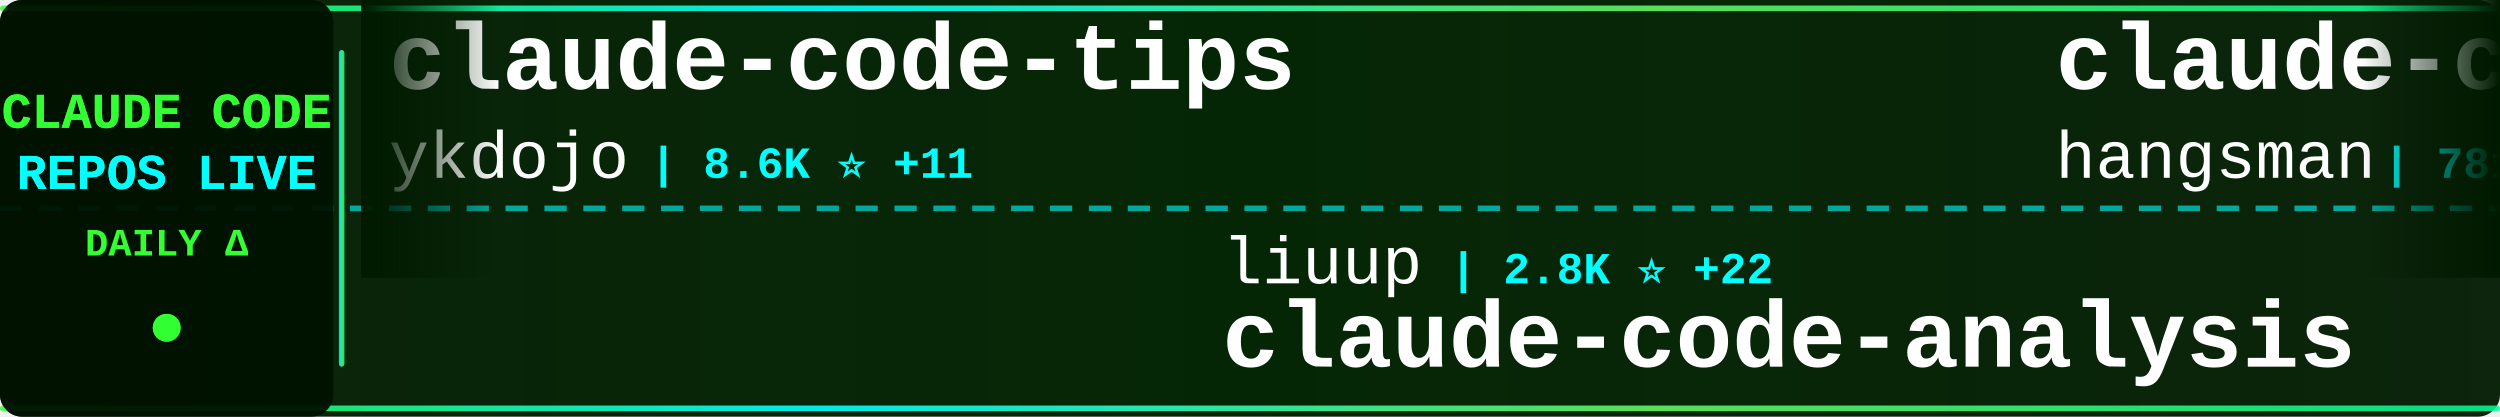
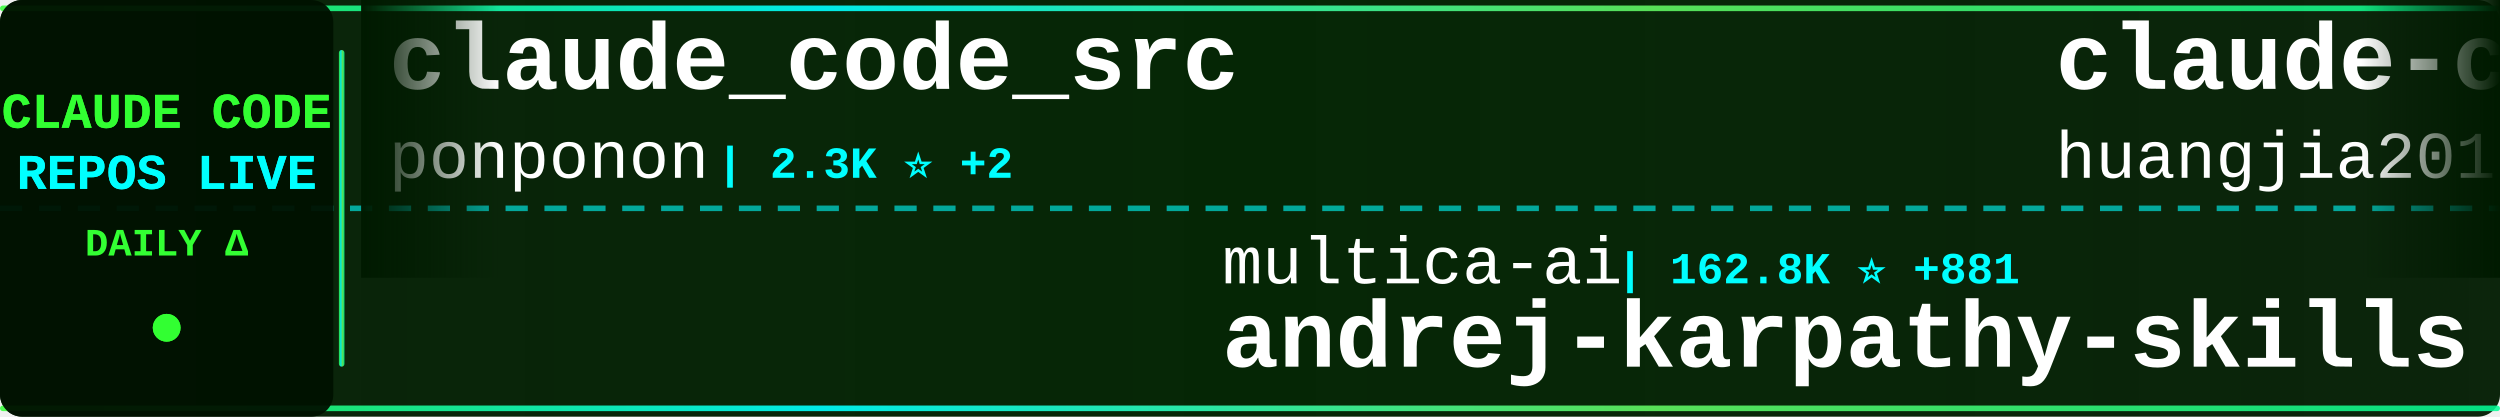
<svg xmlns="http://www.w3.org/2000/svg" width="900" height="150">
  <defs>
    <linearGradient id="tickerBg" x1="0%" y1="0%" x2="100%" y2="0%">
      <stop offset="0%" style="stop-color:#001a00;stop-opacity:0.95" />
      <stop offset="50%" style="stop-color:#002200;stop-opacity:0.98" />
      <stop offset="100%" style="stop-color:#001a00;stop-opacity:0.95" />
    </linearGradient>
    <linearGradient id="borderGrad" x1="0%" y1="0%" x2="100%" y2="0%">
      <stop offset="0%" style="stop-color:#33ff33;stop-opacity:0.85">
        <animate attributeName="stop-opacity" values="0.85;1;0.85" dur="2s" repeatCount="indefinite" />
      </stop>
      <stop offset="33%" style="stop-color:#00ffff;stop-opacity:0.9">
        <animate attributeName="stop-opacity" values="0.9;1;0.9" dur="2.2s" repeatCount="indefinite" />
      </stop>
      <stop offset="66%" style="stop-color:#66ff66;stop-opacity:0.85">
        <animate attributeName="stop-opacity" values="0.85;1;0.85" dur="1.8s" repeatCount="indefinite" />
      </stop>
      <stop offset="100%" style="stop-color:#00ff99;stop-opacity:0.85">
        <animate attributeName="stop-opacity" values="0.85;1;0.85" dur="2s" repeatCount="indefinite" />
      </stop>
    </linearGradient>
    <filter id="textGlow">
      <feGaussianBlur stdDeviation="0.1" result="coloredBlur" />
      <feMerge>
        <feMergeNode in="coloredBlur" />
        <feMergeNode in="SourceGraphic" />
      </feMerge>
    </filter>
    <filter id="metricGlow">
      <feGaussianBlur stdDeviation="0.2" result="coloredBlur" />
      <feMerge>
        <feMergeNode in="coloredBlur" />
        <feMergeNode in="SourceGraphic" />
      </feMerge>
    </filter>
    <linearGradient id="leftFade" x1="0%" y1="0%" x2="100%" y2="0%">
      <stop offset="0%" style="stop-color:#001a00;stop-opacity:1" />
      <stop offset="100%" style="stop-color:#001a00;stop-opacity:0" />
    </linearGradient>
    <linearGradient id="rightFade" x1="0%" y1="0%" x2="100%" y2="0%">
      <stop offset="0%" style="stop-color:#001a00;stop-opacity:0" />
      <stop offset="100%" style="stop-color:#001a00;stop-opacity:1" />
    </linearGradient>
  </defs>
  <rect width="900" height="150" fill="url(#tickerBg)" rx="8" />
  <rect x="0" y="2" width="900" height="2" fill="url(#borderGrad)" rx="1" />
  <rect x="0" y="146" width="900" height="2" fill="url(#borderGrad)" rx="1" />
  <line x1="0" y1="75" x2="900" y2="75" stroke="#00ffff" stroke-width="2" stroke-dasharray="8 6" opacity="0.6" />
  <rect x="0" y="0" width="120" height="150" fill="#001100" opacity="0.95" rx="8" />
  <text x="60" y="46" font-family="'Courier New', monospace" font-size="18" font-weight="bold" fill="#33ff33" text-anchor="middle" filter="url(#textGlow)">
    CLAUDE CODE
  </text>
  <text x="60" y="68" font-family="'Courier New', monospace" font-size="18" font-weight="bold" fill="#00ffff" text-anchor="middle" filter="url(#textGlow)">
    REPOS LIVE
  </text>
  <text x="60" y="92" font-family="'Courier New', monospace" font-size="14" font-weight="bold" fill="#33ff33" text-anchor="middle">
    DAILY Δ
  </text>
  <circle cx="60" cy="118" r="5" fill="#33ff33" filter="url(#metricGlow)">
    <animate attributeName="r" values="4;6;4" dur="1.5s" repeatCount="indefinite" />
    <animate attributeName="opacity" values="0.6;1;0.6" dur="1.5s" repeatCount="indefinite" />
  </circle>
  <rect x="122" y="18" width="2" height="114" fill="url(#borderGrad)" rx="1" />
  <clipPath id="tickerClip">
    <rect x="130" y="0" width="770" height="150" />
  </clipPath>
  <g clip-path="url(#tickerClip)">
    <g id="tickerItems">
      <animateTransform attributeName="transform" attributeType="XML" type="translate" from="0 0" to="-3000 0" dur="54s" repeatCount="indefinite" />
      <g transform="translate(0, 0)">
-         <text x="140" y="32" font-family="'Courier New', monospace" font-size="34" font-weight="bold" fill="#ffffff">claude-code-tips</text>
-         <text x="140" y="64" font-family="'Courier New', monospace" font-size="24" font-weight="normal" fill="#ffffff" opacity="1.0">ykdojo</text>
-         <text x="234" y="64" font-family="'Courier New', monospace" font-size="16" font-weight="bold" fill="#00ffff"> | 8.6K ⭐ +11</text>
+         <text x="140" y="32" font-family="'Courier New', monospace" font-size="34" font-weight="bold" fill="#ffffff">claude_code_src</text>
+         <text x="140" y="64" font-family="'Courier New', monospace" font-size="24" font-weight="normal" fill="#ffffff" opacity="1.0">ponponon</text>
+         <text x="258" y="64" font-family="'Courier New', monospace" font-size="16" font-weight="bold" fill="#00ffff"> | 2.3K ⭐ +2</text>
      </g>
      <g transform="translate(300, 0)">
-         <text x="140" y="102" font-family="'Courier New', monospace" font-size="24" font-weight="normal" fill="#ffffff" opacity="1.0">liuup</text>
-         <text x="222" y="102" font-family="'Courier New', monospace" font-size="16" font-weight="bold" fill="#00ffff"> | 2.8K ⭐ +22</text>
-         <text x="140" y="132" font-family="'Courier New', monospace" font-size="34" font-weight="bold" fill="#ffffff">claude-code-analysis</text>
+         <text x="140" y="102" font-family="'Courier New', monospace" font-size="24" font-weight="normal" fill="#ffffff" opacity="1.0">multica-ai</text>
+         <text x="282" y="102" font-family="'Courier New', monospace" font-size="16" font-weight="bold" fill="#00ffff"> | 162.8K ⭐ +881</text>
+         <text x="140" y="132" font-family="'Courier New', monospace" font-size="34" font-weight="bold" fill="#ffffff">andrej-karpathy-skills</text>
      </g>
      <g transform="translate(600, 0)">
+         <text x="140" y="32" font-family="'Courier New', monospace" font-size="34" font-weight="bold" fill="#ffffff">claude-code-engineering</text>
+         <text x="140" y="64" font-family="'Courier New', monospace" font-size="24" font-weight="normal" fill="#ffffff" opacity="1.0">huangjia2019</text>
+         <text x="306" y="64" font-family="'Courier New', monospace" font-size="16" font-weight="bold" fill="#00ffff"> | 743 ⭐ +4</text>
+       </g>
+       <g transform="translate(900, 0)">
+         <text x="140" y="102" font-family="'Courier New', monospace" font-size="24" font-weight="normal" fill="#ffffff" opacity="1.0">pedrohcgs</text>
+         <text x="270" y="102" font-family="'Courier New', monospace" font-size="16" font-weight="bold" fill="#00ffff"> | 1.2K ⭐ +6</text>
+         <text x="140" y="132" font-family="'Courier New', monospace" font-size="34" font-weight="bold" fill="#ffffff">claude-code-my-workflow</text>
+       </g>
+       <g transform="translate(1200, 0)">
        <text x="140" y="32" font-family="'Courier New', monospace" font-size="34" font-weight="bold" fill="#ffffff">claude-code-source</text>
        <text x="140" y="64" font-family="'Courier New', monospace" font-size="24" font-weight="normal" fill="#ffffff" opacity="1.0">hangsman</text>
        <text x="258" y="64" font-family="'Courier New', monospace" font-size="16" font-weight="bold" fill="#00ffff"> | 781 ⭐</text>
      </g>
-       <g transform="translate(900, 0)">
-         <text x="140" y="102" font-family="'Courier New', monospace" font-size="24" font-weight="normal" fill="#ffffff" opacity="1.0">anthropics</text>
-         <text x="282" y="102" font-family="'Courier New', monospace" font-size="16" font-weight="bold" fill="#00ffff"> | 144.2K ⭐ +628</text>
-         <text x="140" y="132" font-family="'Courier New', monospace" font-size="34" font-weight="bold" fill="#ffffff">skills</text>
+       <g transform="translate(1500, 0)">
+         <text x="140" y="102" font-family="'Courier New', monospace" font-size="24" font-weight="normal" fill="#ffffff" opacity="1.0">wanshuiyin</text>
+         <text x="282" y="102" font-family="'Courier New', monospace" font-size="16" font-weight="bold" fill="#00ffff"> | 11.1K ⭐ +50</text>
+         <text x="140" y="132" font-family="'Courier New', monospace" font-size="34" font-weight="bold" fill="#ffffff">Auto-claude-code-researc...</text>
      </g>
-       <g transform="translate(1200, 0)">
+       <g transform="translate(1800, 0)">
        <text x="140" y="32" font-family="'Courier New', monospace" font-size="34" font-weight="bold" fill="#ffffff">claude-code-security-rev...</text>
        <text x="140" y="64" font-family="'Courier New', monospace" font-size="24" font-weight="normal" fill="#ffffff" opacity="1.0">anthropics</text>
-         <text x="282" y="64" font-family="'Courier New', monospace" font-size="16" font-weight="bold" fill="#00ffff"> | 4.9K ⭐ +9</text>
-       </g>
-       <g transform="translate(1500, 0)">
-         <text x="140" y="102" font-family="'Courier New', monospace" font-size="24" font-weight="normal" fill="#ffffff" opacity="1.0">centminmod</text>
-         <text x="282" y="102" font-family="'Courier New', monospace" font-size="16" font-weight="bold" fill="#00ffff"> | 2.4K ⭐ +2</text>
-         <text x="140" y="132" font-family="'Courier New', monospace" font-size="34" font-weight="bold" fill="#ffffff">my-claude-code-setup</text>
-       </g>
-       <g transform="translate(1800, 0)">
-         <text x="140" y="32" font-family="'Courier New', monospace" font-size="34" font-weight="bold" fill="#ffffff">claude-code-telegram</text>
-         <text x="140" y="64" font-family="'Courier New', monospace" font-size="24" font-weight="normal" fill="#ffffff" opacity="1.0">RichardAtCT</text>
-         <text x="294" y="64" font-family="'Courier New', monospace" font-size="16" font-weight="bold" fill="#00ffff"> | 2.6K ⭐ +4</text>
+         <text x="282" y="64" font-family="'Courier New', monospace" font-size="16" font-weight="bold" fill="#00ffff"> | 4.9K ⭐ +7</text>
      </g>
      <g transform="translate(2100, 0)">
-         <text x="140" y="102" font-family="'Courier New', monospace" font-size="24" font-weight="normal" fill="#ffffff" opacity="1.0">Chachamaru127</text>
-         <text x="318" y="102" font-family="'Courier New', monospace" font-size="16" font-weight="bold" fill="#00ffff"> | 2.3K ⭐ +88</text>
-         <text x="140" y="132" font-family="'Courier New', monospace" font-size="34" font-weight="bold" fill="#ffffff">claude-code-harness</text>
+         <text x="140" y="102" font-family="'Courier New', monospace" font-size="24" font-weight="normal" fill="#ffffff" opacity="1.0">Hyper66666</text>
+         <text x="282" y="102" font-family="'Courier New', monospace" font-size="16" font-weight="bold" fill="#00ffff"> | 215 ⭐</text>
+         <text x="140" y="132" font-family="'Courier New', monospace" font-size="34" font-weight="bold" fill="#ffffff">claude-code-sourcemap</text>
      </g>
      <g transform="translate(2400, 0)">
-         <text x="140" y="32" font-family="'Courier New', monospace" font-size="34" font-weight="bold" fill="#ffffff">claude-code-guide</text>
-         <text x="140" y="64" font-family="'Courier New', monospace" font-size="24" font-weight="normal" fill="#ffffff" opacity="1.0">Cranot</text>
-         <text x="234" y="64" font-family="'Courier New', monospace" font-size="16" font-weight="bold" fill="#00ffff"> | 2.8K ⭐ +1</text>
+         <text x="140" y="32" font-family="'Courier New', monospace" font-size="34" font-weight="bold" fill="#ffffff">claude-code-source</text>
+         <text x="140" y="64" font-family="'Courier New', monospace" font-size="24" font-weight="normal" fill="#ffffff" opacity="1.0">AprilNEA</text>
+         <text x="258" y="64" font-family="'Courier New', monospace" font-size="16" font-weight="bold" fill="#00ffff"> | 384 ⭐</text>
      </g>
      <g transform="translate(2700, 0)">
-         <text x="140" y="102" font-family="'Courier New', monospace" font-size="24" font-weight="normal" fill="#ffffff" opacity="1.0">alejandrobalderas</text>
-         <text x="366" y="102" font-family="'Courier New', monospace" font-size="16" font-weight="bold" fill="#00ffff"> | 2.2K ⭐ +1</text>
-         <text x="140" y="132" font-family="'Courier New', monospace" font-size="34" font-weight="bold" fill="#ffffff">claude-code-from-source</text>
+         <text x="140" y="102" font-family="'Courier New', monospace" font-size="24" font-weight="normal" fill="#ffffff" opacity="1.0">pengchengneo</text>
+         <text x="306" y="102" font-family="'Courier New', monospace" font-size="16" font-weight="bold" fill="#00ffff"> | 1.4K ⭐ +4</text>
+         <text x="140" y="132" font-family="'Courier New', monospace" font-size="34" font-weight="bold" fill="#ffffff">Claude-Code</text>
      </g>
      <g transform="translate(3000, 0)">
-         <text x="140" y="32" font-family="'Courier New', monospace" font-size="34" font-weight="bold" fill="#ffffff">claude-code-tips</text>
-         <text x="140" y="64" font-family="'Courier New', monospace" font-size="24" font-weight="normal" fill="#ffffff" opacity="1.0">ykdojo</text>
-         <text x="234" y="64" font-family="'Courier New', monospace" font-size="16" font-weight="bold" fill="#00ffff"> | 8.6K ⭐ +11</text>
+         <text x="140" y="32" font-family="'Courier New', monospace" font-size="34" font-weight="bold" fill="#ffffff">claude_code_src</text>
+         <text x="140" y="64" font-family="'Courier New', monospace" font-size="24" font-weight="normal" fill="#ffffff" opacity="1.0">ponponon</text>
+         <text x="258" y="64" font-family="'Courier New', monospace" font-size="16" font-weight="bold" fill="#00ffff"> | 2.3K ⭐ +2</text>
      </g>
      <g transform="translate(3300, 0)">
-         <text x="140" y="102" font-family="'Courier New', monospace" font-size="24" font-weight="normal" fill="#ffffff" opacity="1.0">liuup</text>
-         <text x="222" y="102" font-family="'Courier New', monospace" font-size="16" font-weight="bold" fill="#00ffff"> | 2.8K ⭐ +22</text>
-         <text x="140" y="132" font-family="'Courier New', monospace" font-size="34" font-weight="bold" fill="#ffffff">claude-code-analysis</text>
+         <text x="140" y="102" font-family="'Courier New', monospace" font-size="24" font-weight="normal" fill="#ffffff" opacity="1.0">multica-ai</text>
+         <text x="282" y="102" font-family="'Courier New', monospace" font-size="16" font-weight="bold" fill="#00ffff"> | 162.8K ⭐ +881</text>
+         <text x="140" y="132" font-family="'Courier New', monospace" font-size="34" font-weight="bold" fill="#ffffff">andrej-karpathy-skills</text>
      </g>
      <g transform="translate(3600, 0)">
-         <text x="140" y="32" font-family="'Courier New', monospace" font-size="34" font-weight="bold" fill="#ffffff">claude-code-source</text>
-         <text x="140" y="64" font-family="'Courier New', monospace" font-size="24" font-weight="normal" fill="#ffffff" opacity="1.0">hangsman</text>
-         <text x="258" y="64" font-family="'Courier New', monospace" font-size="16" font-weight="bold" fill="#00ffff"> | 781 ⭐</text>
+         <text x="140" y="32" font-family="'Courier New', monospace" font-size="34" font-weight="bold" fill="#ffffff">claude-code-engineering</text>
+         <text x="140" y="64" font-family="'Courier New', monospace" font-size="24" font-weight="normal" fill="#ffffff" opacity="1.0">huangjia2019</text>
+         <text x="306" y="64" font-family="'Courier New', monospace" font-size="16" font-weight="bold" fill="#00ffff"> | 743 ⭐ +4</text>
      </g>
      <g transform="translate(3900, 0)">
-         <text x="140" y="102" font-family="'Courier New', monospace" font-size="24" font-weight="normal" fill="#ffffff" opacity="1.0">anthropics</text>
-         <text x="282" y="102" font-family="'Courier New', monospace" font-size="16" font-weight="bold" fill="#00ffff"> | 144.2K ⭐ +628</text>
-         <text x="140" y="132" font-family="'Courier New', monospace" font-size="34" font-weight="bold" fill="#ffffff">skills</text>
+         <text x="140" y="102" font-family="'Courier New', monospace" font-size="24" font-weight="normal" fill="#ffffff" opacity="1.0">pedrohcgs</text>
+         <text x="270" y="102" font-family="'Courier New', monospace" font-size="16" font-weight="bold" fill="#00ffff"> | 1.2K ⭐ +6</text>
+         <text x="140" y="132" font-family="'Courier New', monospace" font-size="34" font-weight="bold" fill="#ffffff">claude-code-my-workflow</text>
      </g>
    </g>
  </g>
  <rect x="130" y="0" width="50" height="100" fill="url(#leftFade)" />
  <rect x="850" y="0" width="50" height="100" fill="url(#rightFade)" />
</svg>
